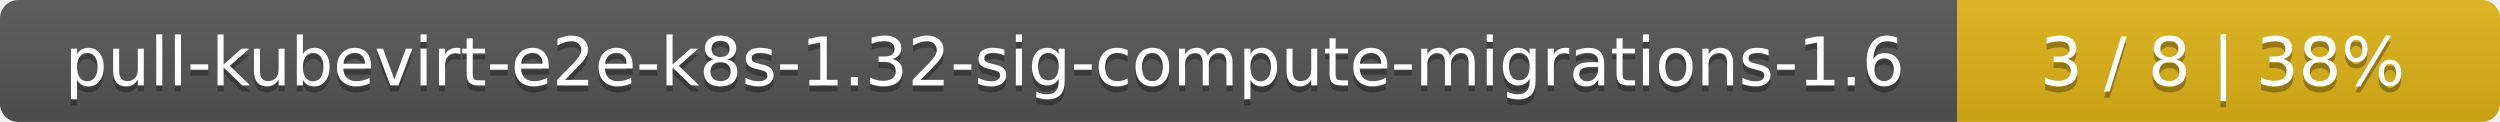
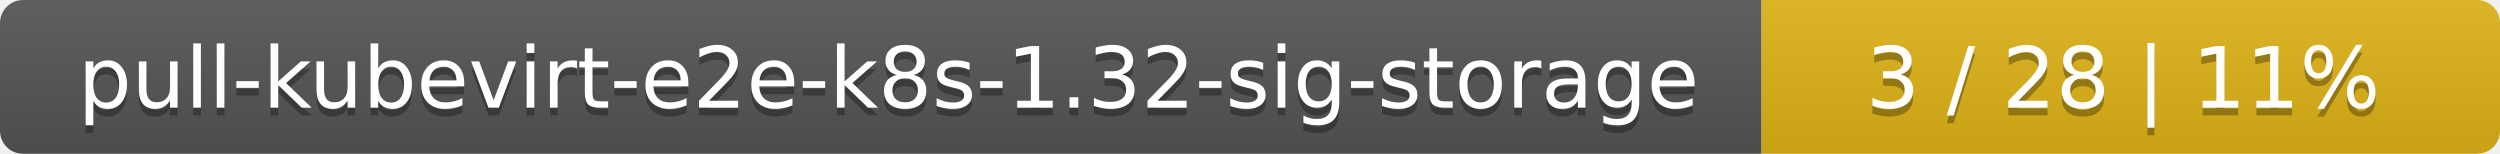
- <svg xmlns="http://www.w3.org/2000/svg" width="410" height="20">
+ <svg xmlns="http://www.w3.org/2000/svg" width="325" height="20">
  <linearGradient id="smooth" x2="0" y2="100%">
    <stop offset="0" stop-color="#bbb" stop-opacity=".1" />
    <stop offset="1" stop-opacity=".1" />
  </linearGradient>
  <mask id="round">
-     <rect width="410" height="20" rx="3" fill="#fff" />
+     <rect width="325" height="20" rx="3" fill="#fff" />
  </mask>
  <g mask="url(#round)">
-     <rect width="321" height="20" fill="#555" />
-     <rect x="321" width="89" height="20" fill="#dfb317" />
-     <rect width="410" height="20" fill="url(#smooth)" />
+     <rect width="229" height="20" fill="#555" />
+     <rect x="229" width="96" height="20" fill="#dfb317" />
+     <rect width="325" height="20" fill="url(#smooth)" />
  </g>
  <g fill="#fff" text-anchor="middle" font-family="DejaVu Sans,Verdana,Geneva,sans-serif" font-size="11">
-     <text x="161.5" y="15" fill="#010101" fill-opacity=".3">pull-kubevirt-e2e-k8s-1.32-sig-compute-migrations-1.6</text>
-     <text x="161.5" y="14">pull-kubevirt-e2e-k8s-1.32-sig-compute-migrations-1.6</text>
-     <text x="364.5" y="15" fill="#010101" fill-opacity=".3">3 / 8    |    38%</text>
-     <text x="364.5" y="14">3 / 8    |    38%</text>
+     <text x="115.5" y="15" fill="#010101" fill-opacity=".3">pull-kubevirt-e2e-k8s-1.32-sig-storage</text>
+     <text x="115.5" y="14">pull-kubevirt-e2e-k8s-1.32-sig-storage</text>
+     <text x="276" y="15" fill="#010101" fill-opacity=".3">3 / 28    |    11%</text>
+     <text x="276" y="14">3 / 28    |    11%</text>
  </g>
</svg>
